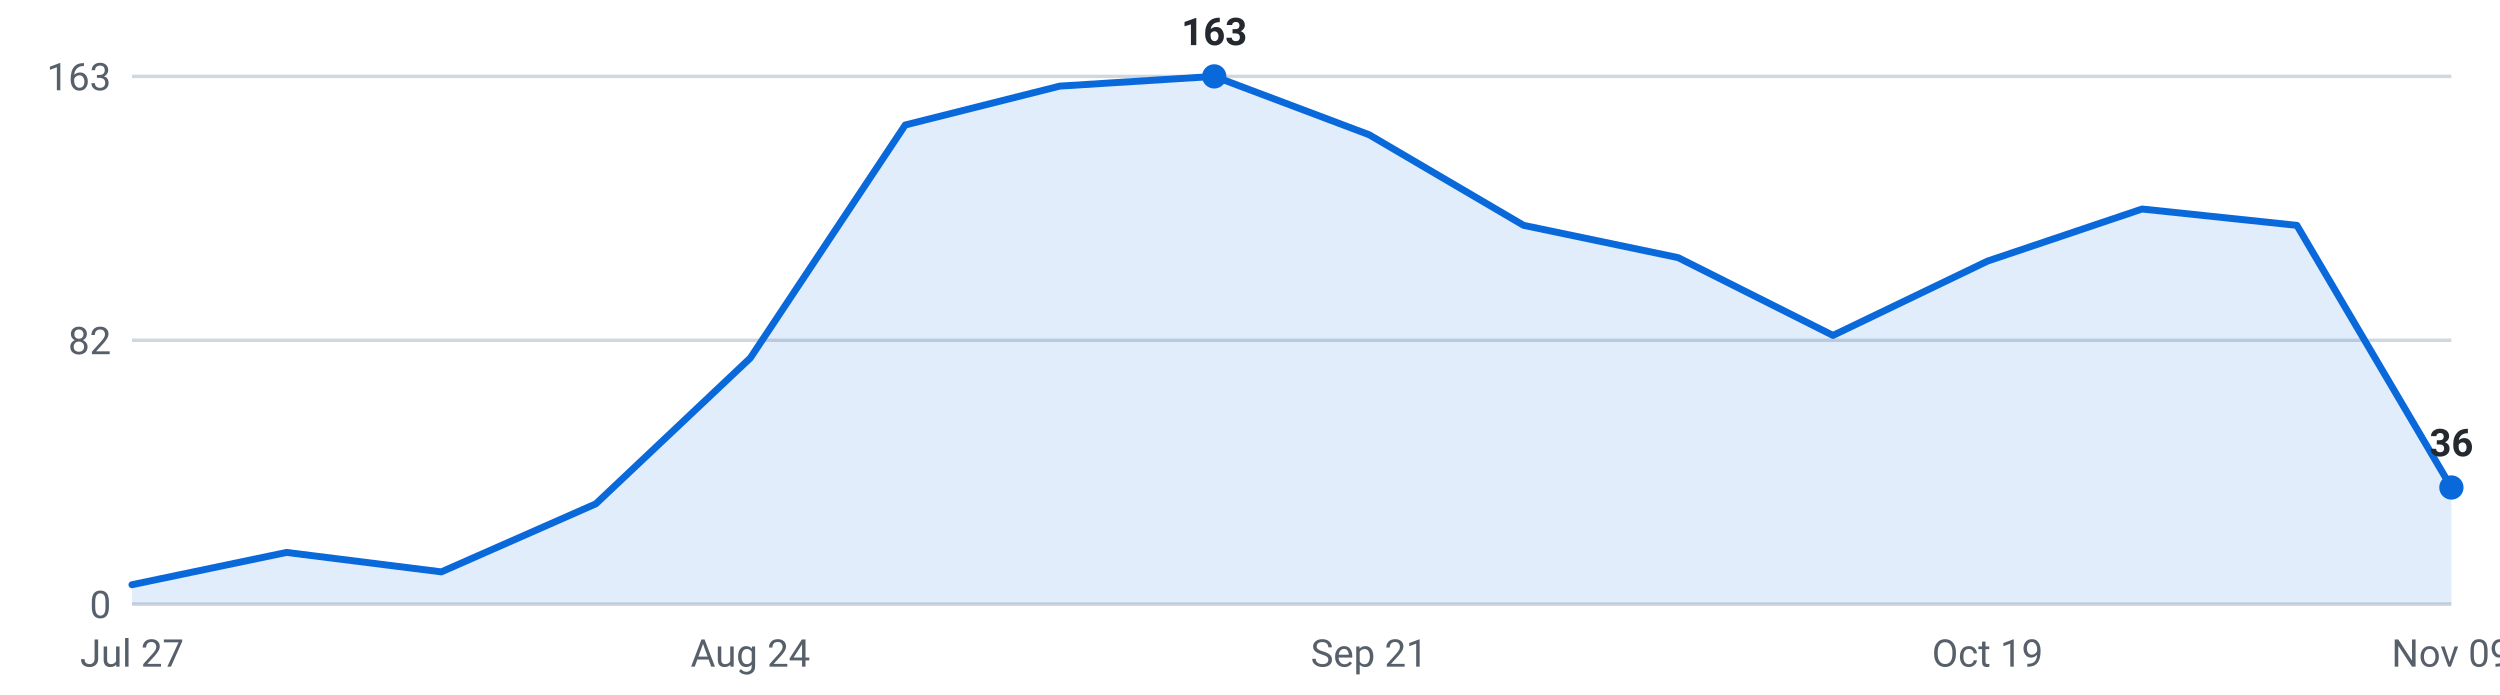
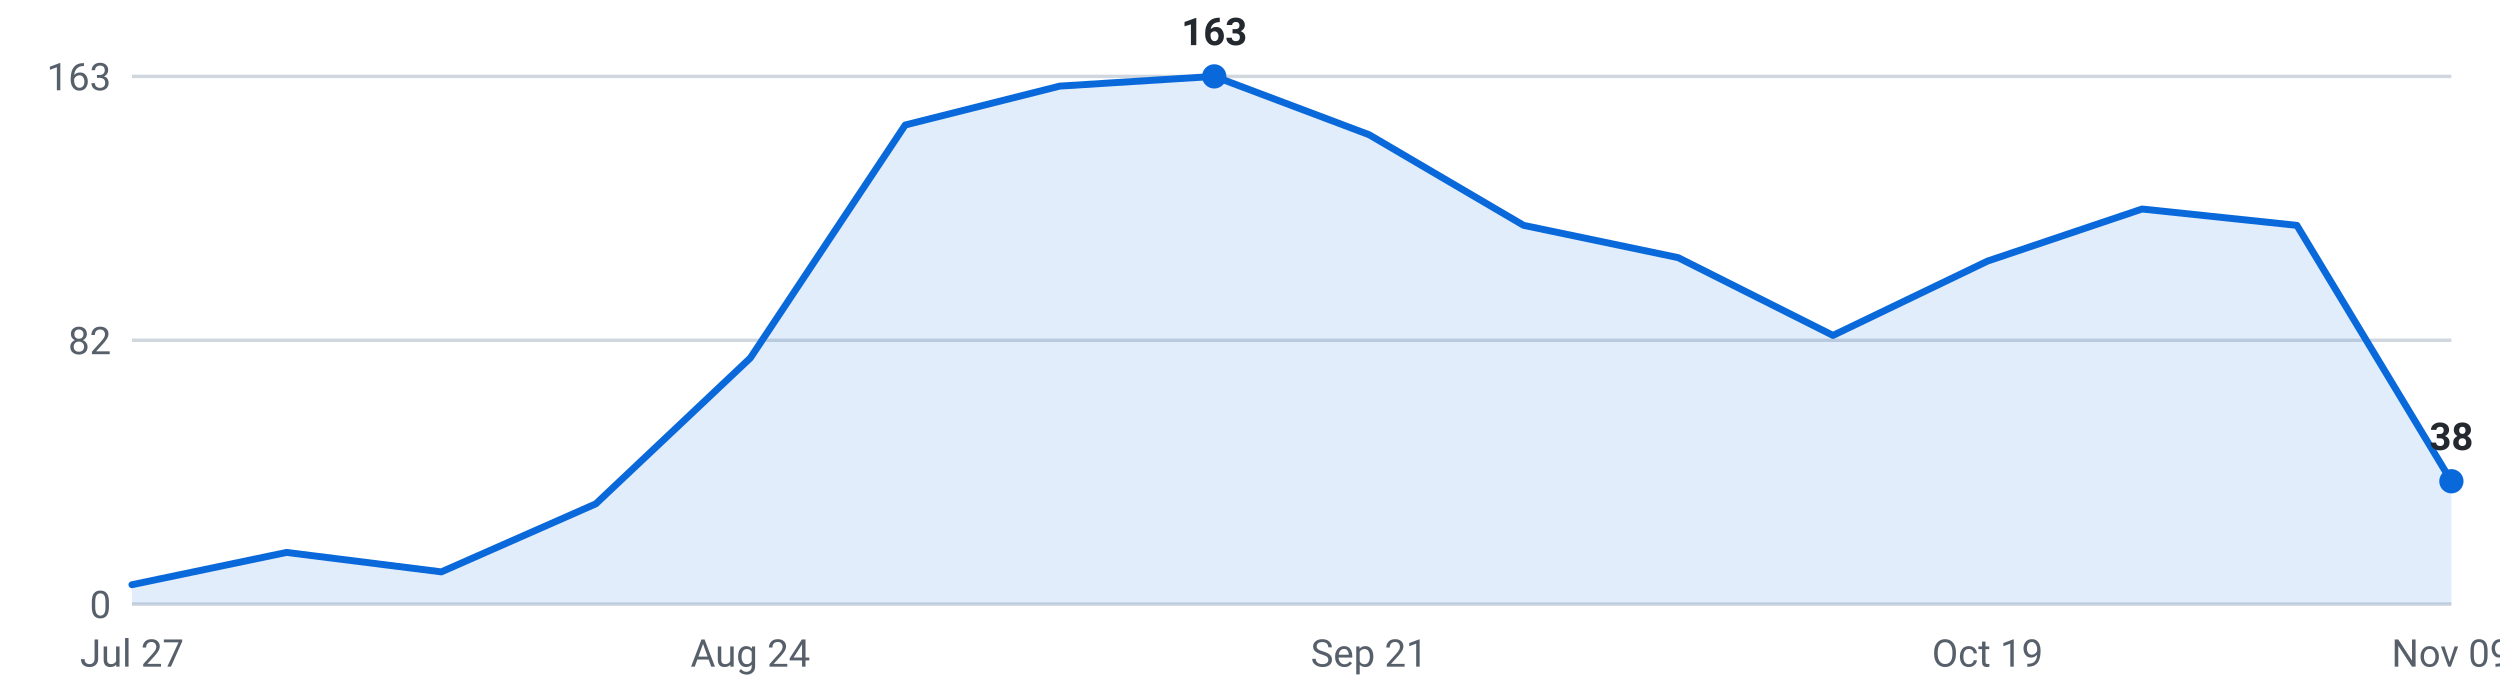
<svg xmlns="http://www.w3.org/2000/svg" viewBox="0 0 720 200" width="720" height="200" role="img" aria-label="Internships posted per week, last 16 weeks">
  <g font-family="-apple-system,Segoe UI,Roboto,sans-serif" font-size="11">
    <line x1="38" y1="174.0" x2="706" y2="174.0" stroke="#d0d7de" stroke-width="1" />
    <text x="32" y="178.0" text-anchor="end" fill="#57606a">0</text>
    <line x1="38" y1="98.0" x2="706" y2="98.0" stroke="#d0d7de" stroke-width="1" />
    <text x="32" y="102.0" text-anchor="end" fill="#57606a">82</text>
    <line x1="38" y1="22.0" x2="706" y2="22.0" stroke="#d0d7de" stroke-width="1" />
    <text x="32" y="26.0" text-anchor="end" fill="#57606a">163</text>
-     <path d="M38.0,174 L38.0,168.4 L82.5,159.1 L127.1,164.7 L171.6,145.1 L216.1,103.1 L260.7,36.0 L305.2,24.8 L349.7,22.0 L394.3,38.8 L438.8,64.9 L483.3,74.2 L527.9,96.6 L572.4,75.2 L616.9,60.2 L661.5,64.9 L706.0,140.4 L706.0,174 Z" fill="#0969da" fill-opacity="0.12" />
-     <polyline points="38.0,168.4 82.5,159.1 127.1,164.7 171.6,145.1 216.1,103.1 260.7,36.0 305.2,24.8 349.7,22.0 394.3,38.8 438.8,64.9 483.3,74.2 527.9,96.6 572.4,75.2 616.9,60.2 661.5,64.9 706.0,140.4" fill="none" stroke="#0969da" stroke-width="2" stroke-linejoin="round" stroke-linecap="round" />
-     <circle cx="706.0" cy="140.4" r="3.5" fill="#0969da" />
-     <text x="706.0" y="131.4" text-anchor="middle" fill="#24292f" font-weight="600">36</text>
+     <path d="M38.0,174 L38.0,168.4 L82.5,159.1 L127.1,164.7 L171.6,145.1 L216.1,103.1 L260.7,36.0 L305.2,24.8 L349.7,22.0 L394.3,38.8 L438.8,64.9 L483.3,74.2 L527.9,96.6 L572.4,75.2 L616.9,60.2 L661.5,64.9 L706.0,138.6 L706.0,174 Z" fill="#0969da" fill-opacity="0.12" />
+     <polyline points="38.0,168.4 82.5,159.1 127.1,164.7 171.6,145.1 216.1,103.1 260.7,36.0 305.2,24.8 349.7,22.0 394.3,38.8 438.8,64.9 483.3,74.2 527.9,96.6 572.4,75.2 616.9,60.2 661.5,64.9 706.0,138.6" fill="none" stroke="#0969da" stroke-width="2" stroke-linejoin="round" stroke-linecap="round" />
+     <circle cx="706.0" cy="138.6" r="3.5" fill="#0969da" />
+     <text x="706.0" y="129.6" text-anchor="middle" fill="#24292f" font-weight="600">38</text>
    <circle cx="349.7" cy="22.0" r="3.5" fill="#0969da" />
    <text x="349.7" y="13.0" text-anchor="middle" fill="#24292f" font-weight="600">163</text>
    <text x="38.0" y="192" text-anchor="middle" fill="#57606a">Jul 27</text>
    <text x="216.1" y="192" text-anchor="middle" fill="#57606a">Aug 24</text>
    <text x="394.3" y="192" text-anchor="middle" fill="#57606a">Sep 21</text>
    <text x="572.4" y="192" text-anchor="middle" fill="#57606a">Oct 19</text>
    <text x="706.0" y="192" text-anchor="middle" fill="#57606a">Nov 09</text>
  </g>
</svg>
